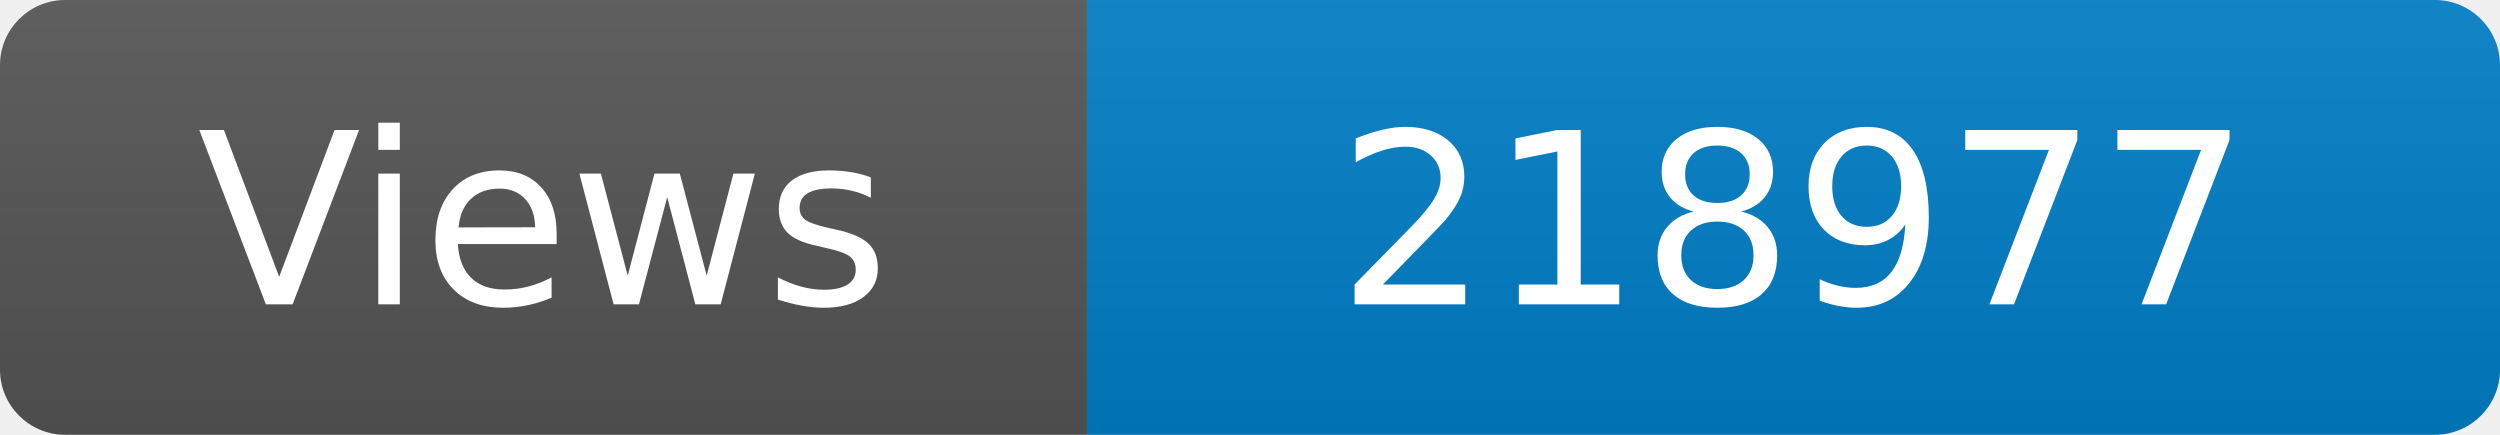
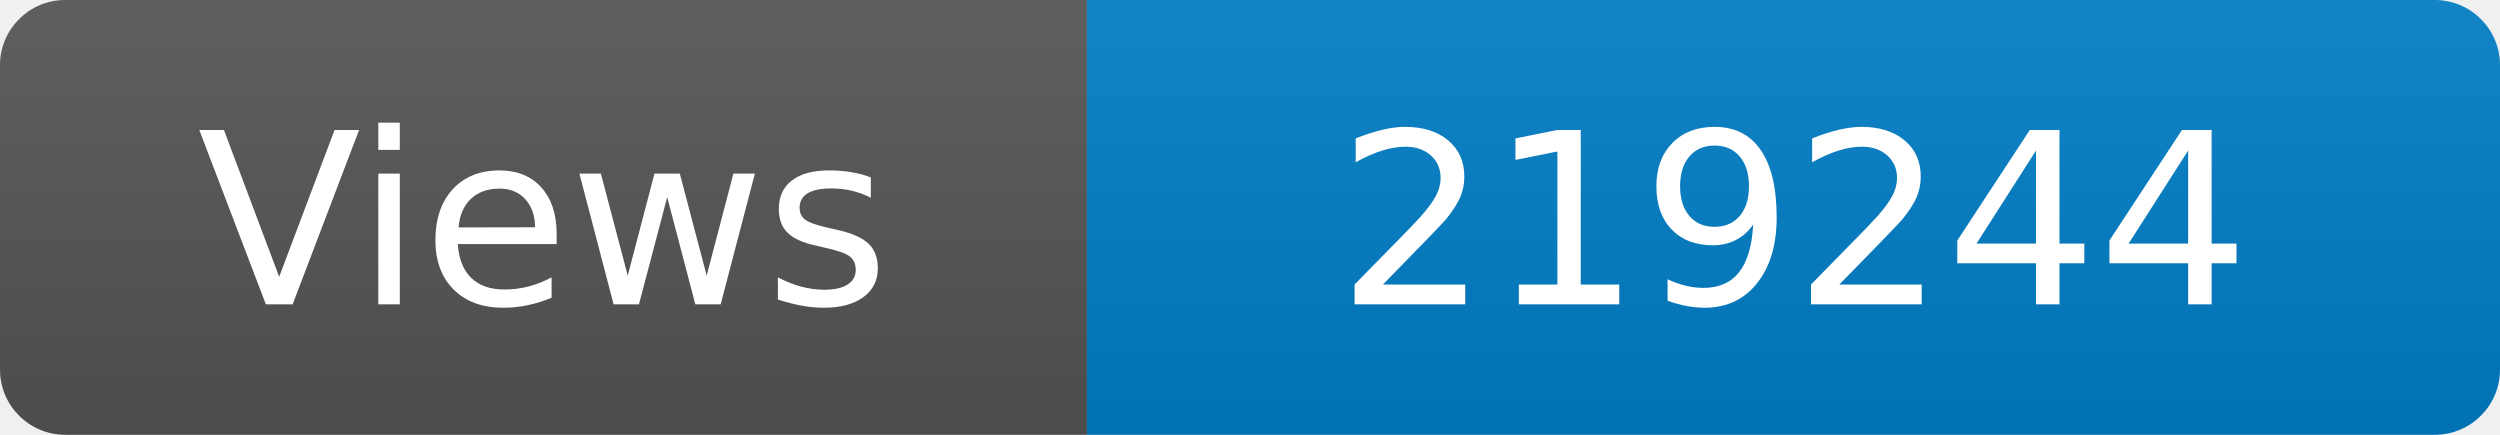
<svg xmlns="http://www.w3.org/2000/svg" width="115" height="20" role="img" aria-label="Maintained?: yes">
  <linearGradient id="s" x2="0" y2="100%">
    <stop offset="0" stop-color="#bbb" stop-opacity=".1" />
    <stop offset="1" stop-opacity=".1" />
  </linearGradient>
  <clipPath id="r">
    <rect width="115" height="20" rx="3" fill="#fff" />
  </clipPath>
  <g clip-path="url(#r)">
    <rect width="50" height="20" fill="#555" />
    <rect x="50" width="160" height="20" fill="#007ec6" />
    <rect width="115" height="20" fill="url(#s)" />
  </g>
  <g fill="#fff" text-anchor="middle" font-family="Verdana,Geneva,DejaVu Sans,sans-serif" font-size="110">
    <text x="250" y="140" transform="scale(.1)" fill="#fff">Views</text>
-     <text x="825" y="140" transform="scale(.1)" fill="#fff">218977</text>
+     <text x="825" y="140" transform="scale(.1)" fill="#fff">219244</text>
  </g>
</svg>
